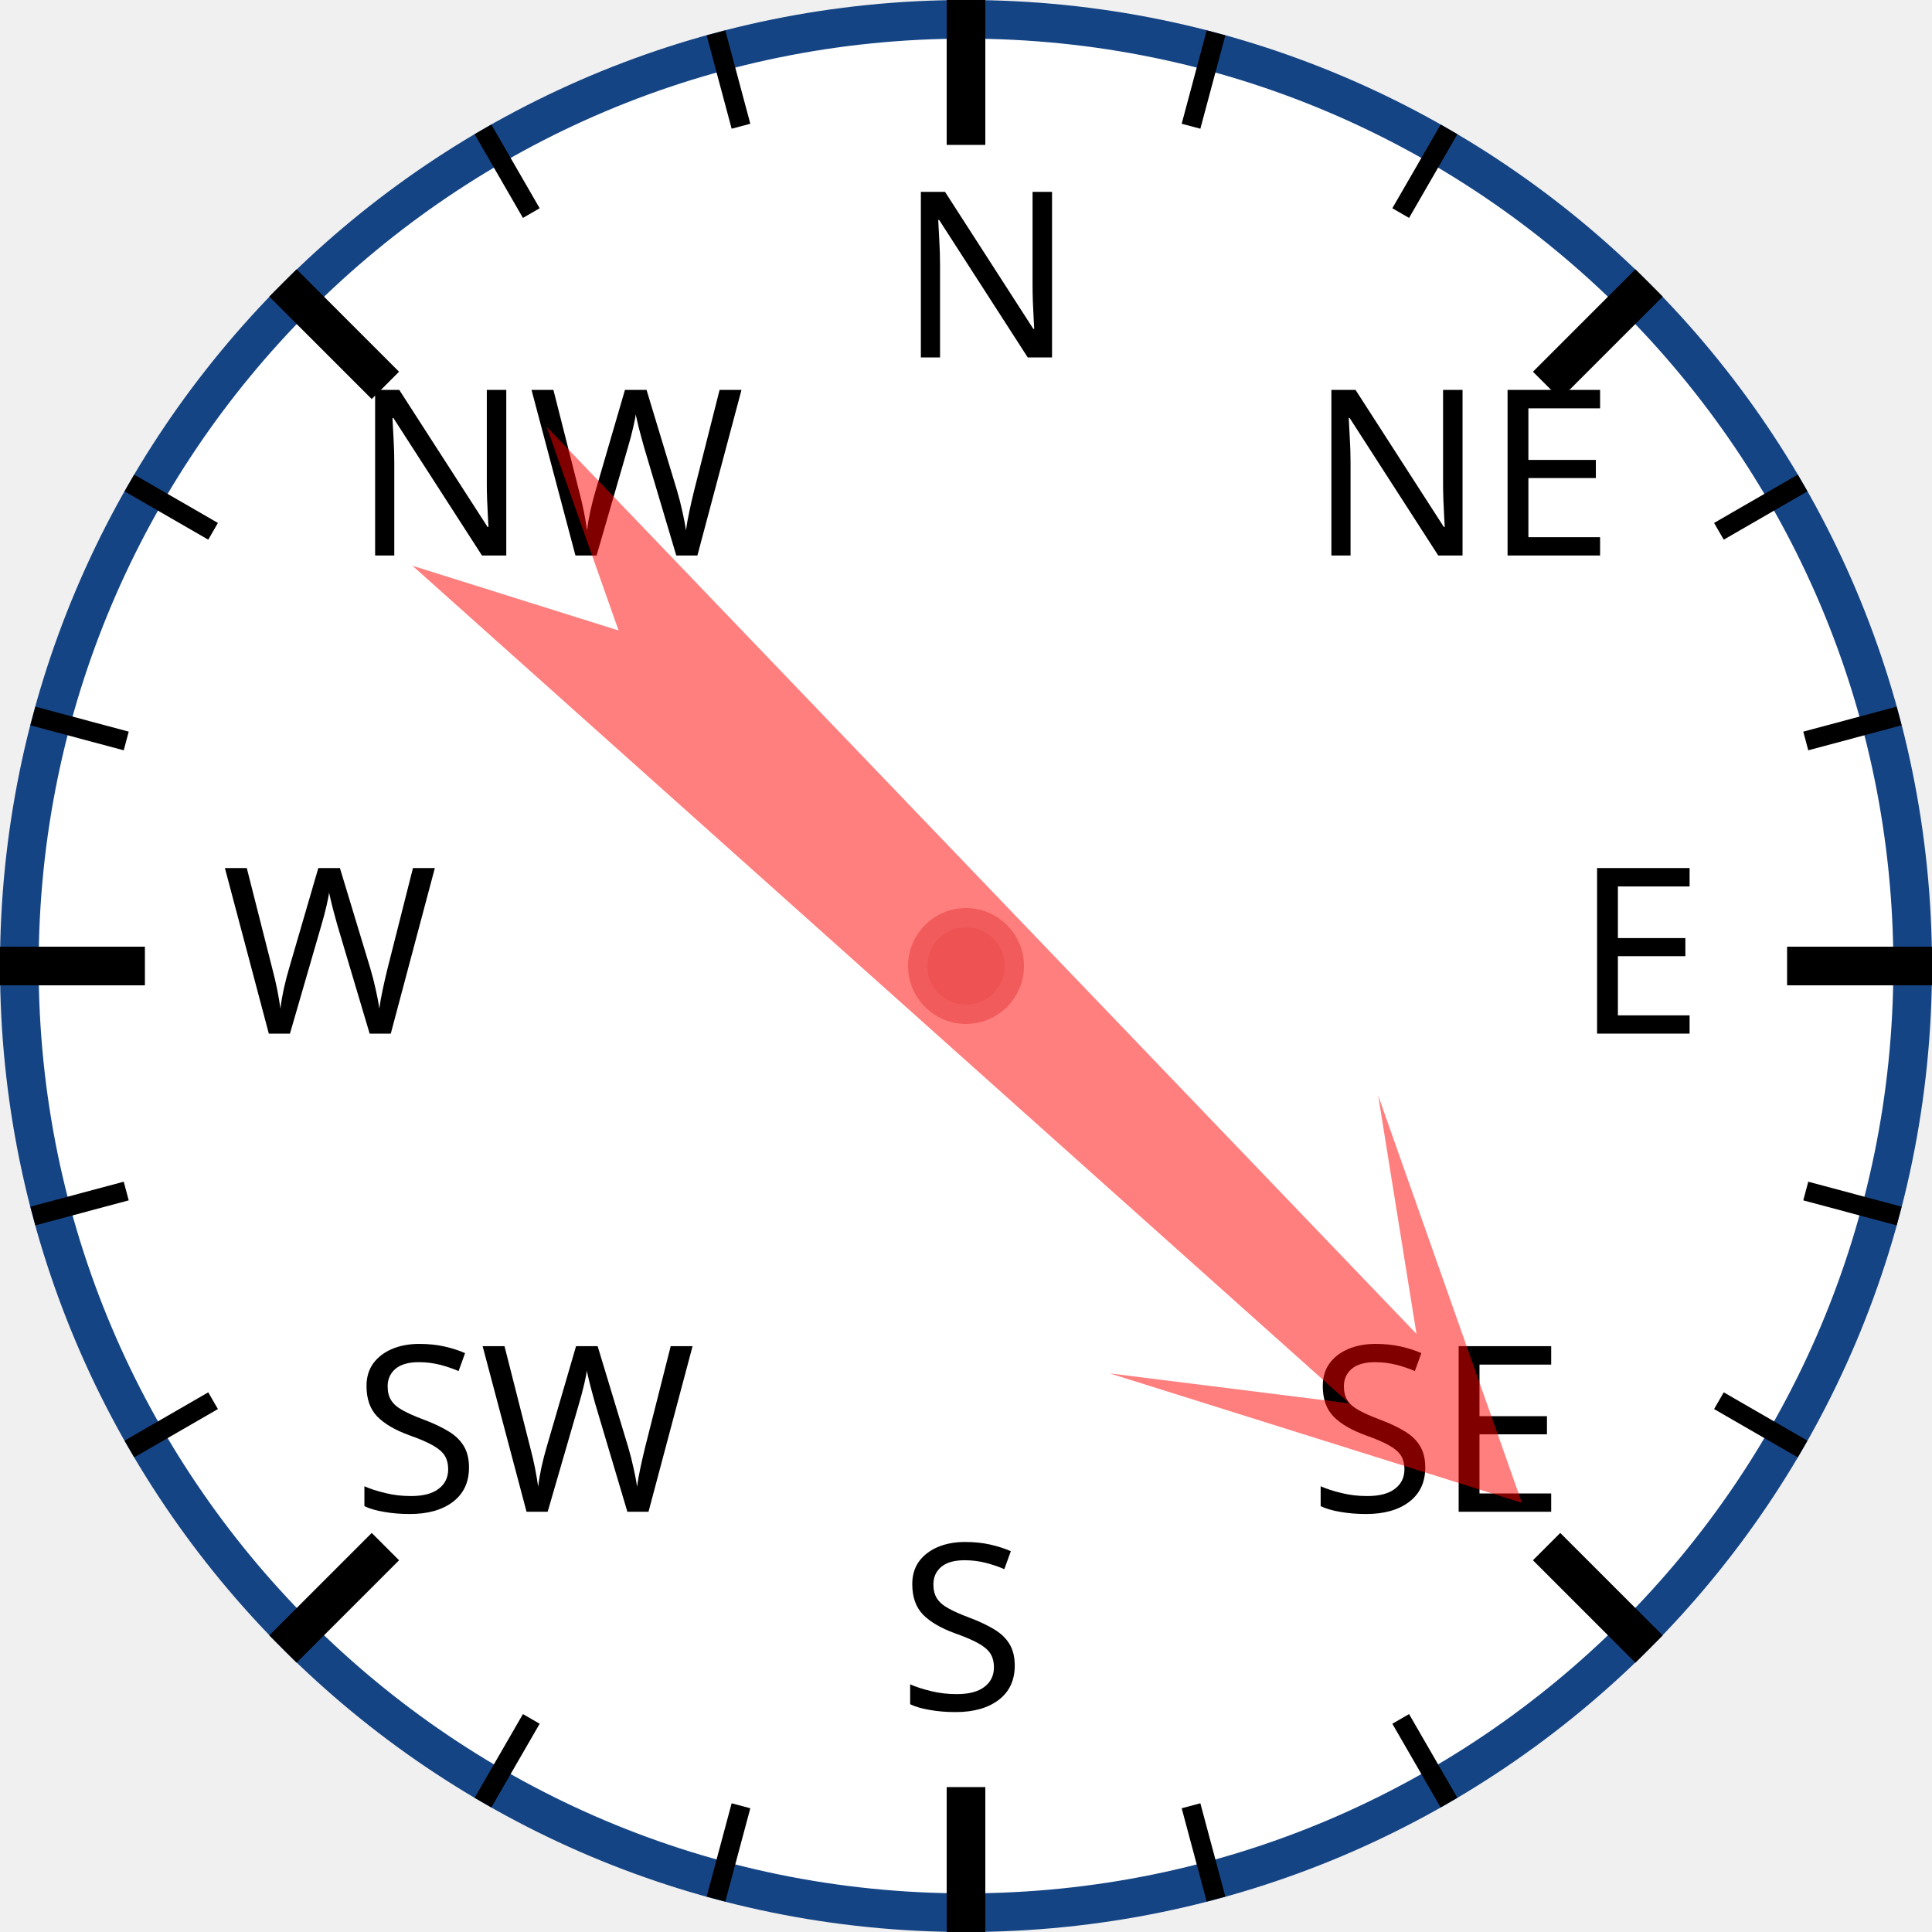
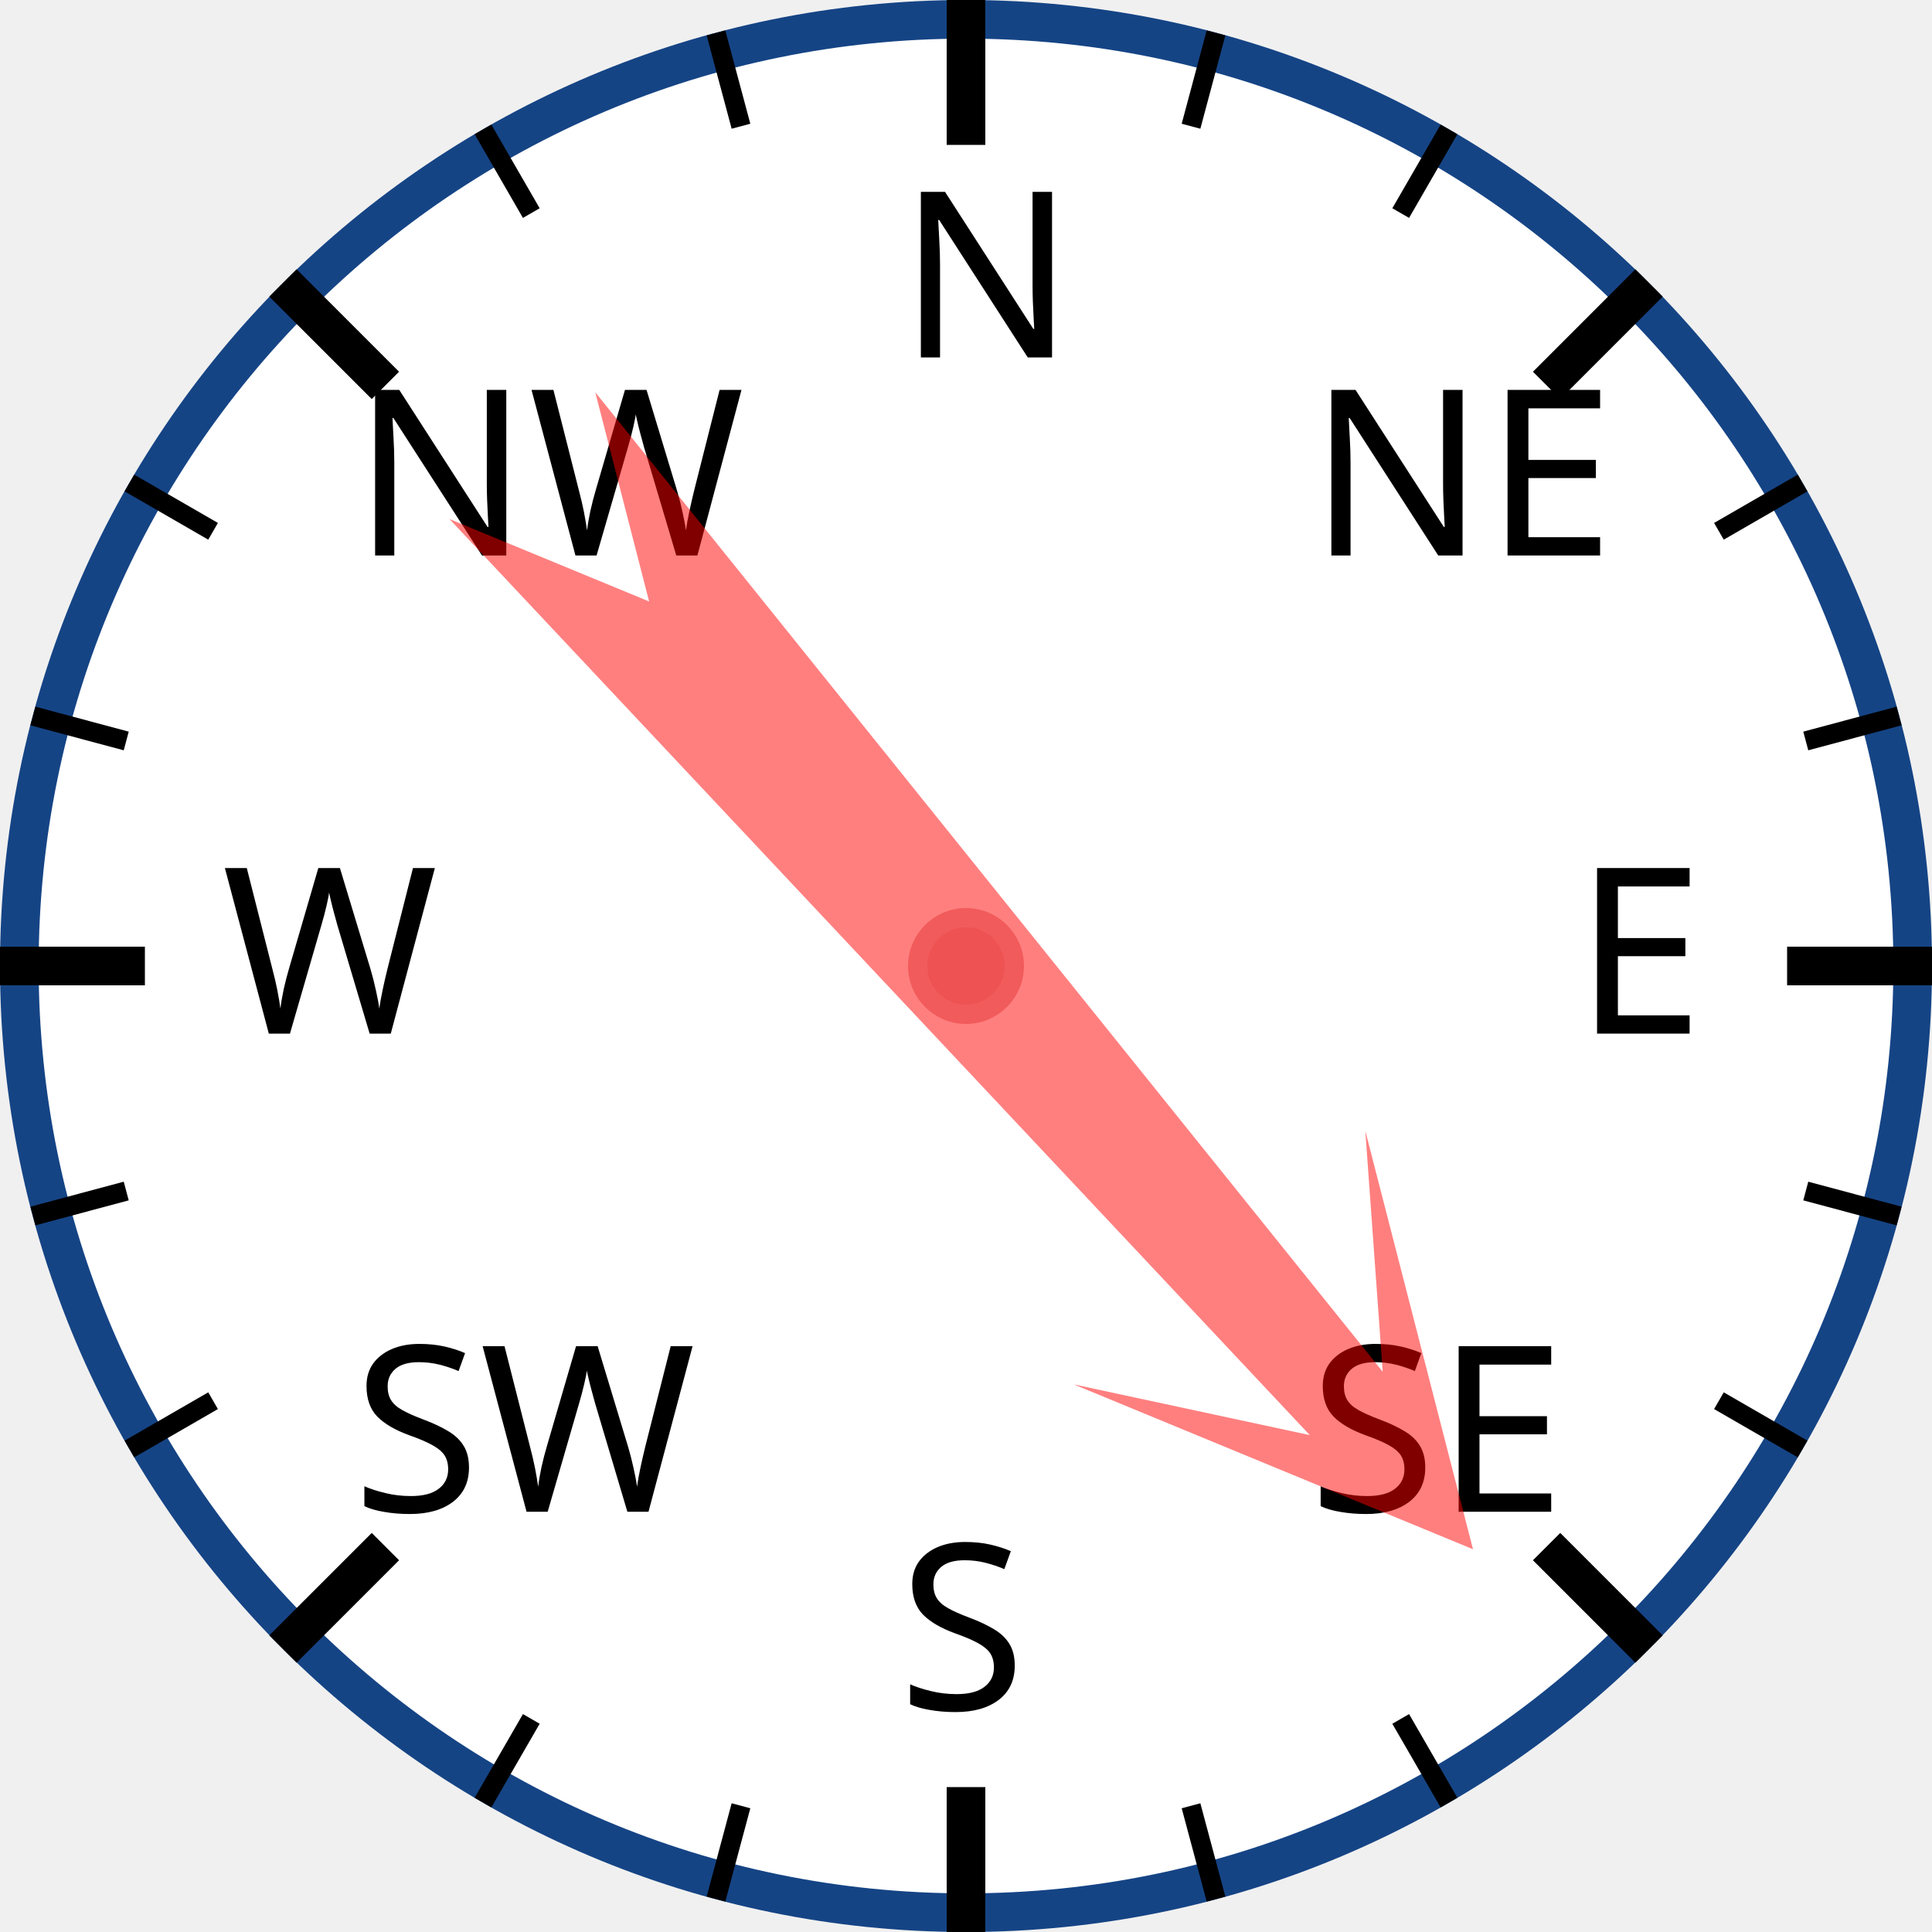
<svg xmlns="http://www.w3.org/2000/svg" width="120px" height="120px" viewBox="0 0 200 200">
  <circle cx="100" cy="100" r="98" style="fill: white; stroke: #154485; stroke-width: 4;" />
  <text x="93.0" y="37.0" style="font-family: sans-serif; font-size: 18pt;">N</text>
  <line x1="100.0" y1="0.0" x2="100.0" y2="15.0" style="stroke: black; stroke-width: 4;" />
  <line x1="74.118" y1="3.407" x2="76.706" y2="13.067" style="stroke: black; stroke-width: 2;" />
  <line x1="50" y1="13.397" x2="55" y2="22.058" style="stroke: black; stroke-width: 2;" />
  <text x="36.503" y="57.503" style="font-family: sans-serif; font-size: 18pt;">NW</text>
  <line x1="29.289" y1="29.289" x2="39.896" y2="39.896" style="stroke: black; stroke-width: 4;" />
  <line x1="13.397" y1="50" x2="22.058" y2="55" style="stroke: black; stroke-width: 2;" />
  <line x1="3.407" y1="74.118" x2="13.067" y2="76.706" style="stroke: black; stroke-width: 2;" />
  <text x="23.0" y="107.0" style="font-family: sans-serif; font-size: 18pt;">W</text>
  <line x1="0.0" y1="100.0" x2="15.0" y2="100.0" style="stroke: black; stroke-width: 4;" />
  <line x1="3.407" y1="125.882" x2="13.067" y2="123.294" style="stroke: black; stroke-width: 2;" />
  <line x1="13.397" y1="150" x2="22.058" y2="145" style="stroke: black; stroke-width: 2;" />
  <text x="36.503" y="156.497" style="font-family: sans-serif; font-size: 18pt;">SW</text>
  <line x1="29.289" y1="170.711" x2="39.896" y2="160.104" style="stroke: black; stroke-width: 4;" />
  <line x1="50" y1="186.603" x2="55" y2="177.942" style="stroke: black; stroke-width: 2;" />
  <line x1="74.118" y1="196.593" x2="76.706" y2="186.933" style="stroke: black; stroke-width: 2;" />
  <text x="93" y="177.0" style="font-family: sans-serif; font-size: 18pt;">S</text>
  <line x1="100" y1="200.0" x2="100" y2="185.0" style="stroke: black; stroke-width: 4;" />
  <line x1="125.882" y1="196.593" x2="123.294" y2="186.933" style="stroke: black; stroke-width: 2;" />
  <line x1="150.0" y1="186.603" x2="145.0" y2="177.942" style="stroke: black; stroke-width: 2;" />
  <text x="135.497" y="156.497" style="font-family: sans-serif; font-size: 18pt;">SE</text>
  <line x1="170.711" y1="170.711" x2="160.104" y2="160.104" style="stroke: black; stroke-width: 4;" />
  <line x1="186.603" y1="150" x2="177.942" y2="145" style="stroke: black; stroke-width: 2;" />
  <line x1="196.593" y1="125.882" x2="186.933" y2="123.294" style="stroke: black; stroke-width: 2;" />
  <text x="163.0" y="107" style="font-family: sans-serif; font-size: 18pt;">E</text>
  <line x1="200.0" y1="100" x2="185.0" y2="100" style="stroke: black; stroke-width: 4;" />
  <line x1="196.593" y1="74.118" x2="186.933" y2="76.706" style="stroke: black; stroke-width: 2;" />
  <line x1="186.603" y1="50" x2="177.942" y2="55" style="stroke: black; stroke-width: 2;" />
  <text x="135.497" y="57.503" style="font-family: sans-serif; font-size: 18pt;">NE</text>
  <line x1="170.711" y1="29.289" x2="160.104" y2="39.896" style="stroke: black; stroke-width: 4;" />
  <line x1="150" y1="13.397" x2="145" y2="22.058" style="stroke: black; stroke-width: 2;" />
  <line x1="125.882" y1="3.407" x2="123.294" y2="13.067" style="stroke: black; stroke-width: 2;" />
-   <polygon points="100 20 120 60 105 40 110 170 100 150 90 170 95 40 80 60" style="fill: red; fill-opacity: 0.5;" transform="rotate(134,100,100)" />
+   <polygon points="100 20 120 60 105 40 110 170 100 150 90 170 95 40 80 60" style="fill: red; fill-opacity: 0.5;" transform="rotate(139,100,100)" />
  <circle cx="100" cy="100" r="5" style="fill: #EE5252; stroke: #F25B5B; stroke-width: 2;" />
</svg>
